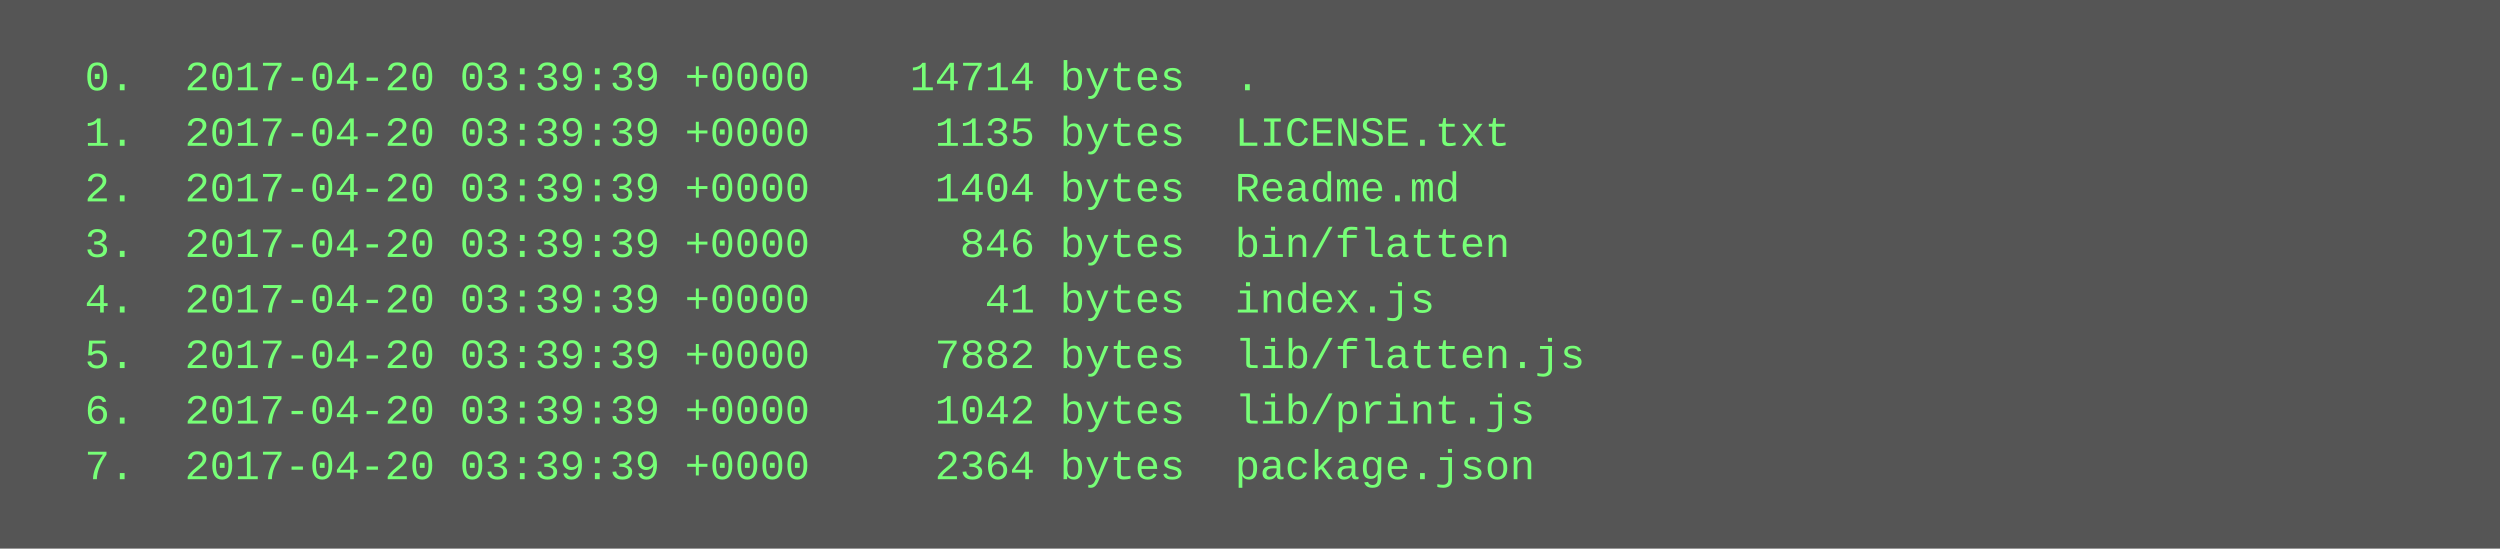
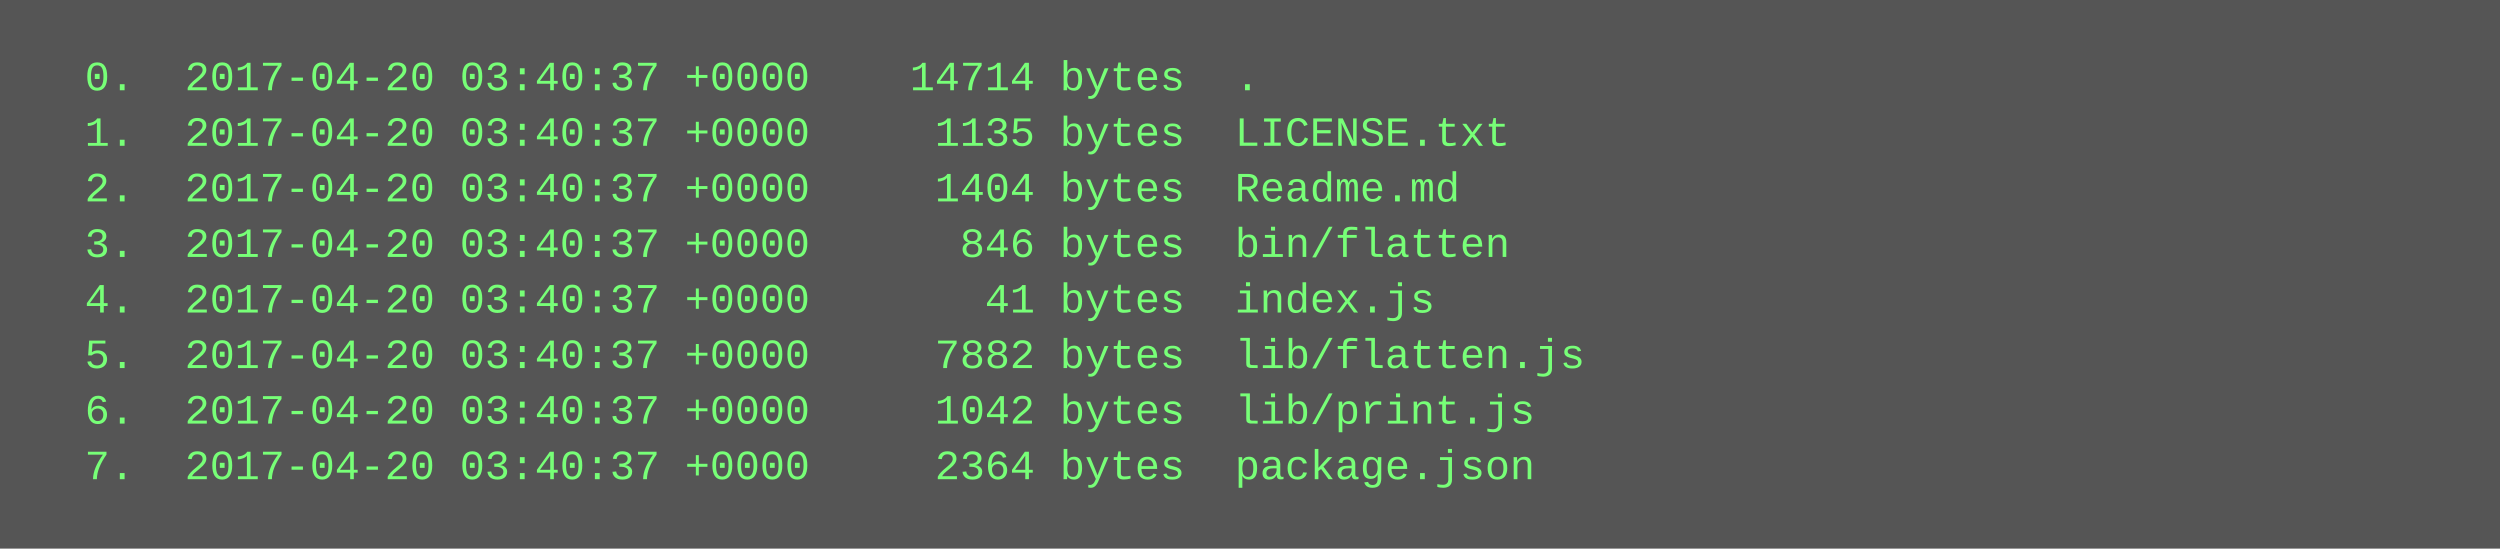
<svg xmlns="http://www.w3.org/2000/svg" height="158" width="720">
  <rect height="158" fill="#555" width="720" />
  <text fill="#7f7" font-family="Courier New" font-size="12" xml:space="preserve">
-     <tspan x="10" y="26">  0.  2017-04-20 03:39:39 +0000    14714 bytes  .</tspan>
-     <tspan x="10" y="42">  1.  2017-04-20 03:39:39 +0000     1135 bytes  LICENSE.txt</tspan>
-     <tspan x="10" y="58">  2.  2017-04-20 03:39:39 +0000     1404 bytes  Readme.md</tspan>
-     <tspan x="10" y="74">  3.  2017-04-20 03:39:39 +0000      846 bytes  bin/flatten</tspan>
-     <tspan x="10" y="90">  4.  2017-04-20 03:39:39 +0000       41 bytes  index.js</tspan>
-     <tspan x="10" y="106">  5.  2017-04-20 03:39:39 +0000     7882 bytes  lib/flatten.js</tspan>
-     <tspan x="10" y="122">  6.  2017-04-20 03:39:39 +0000     1042 bytes  lib/print.js</tspan>
-     <tspan x="10" y="138">  7.  2017-04-20 03:39:39 +0000     2364 bytes  package.json</tspan>
+     <tspan x="10" y="26">  0.  2017-04-20 03:40:37 +0000    14714 bytes  .</tspan>
+     <tspan x="10" y="42">  1.  2017-04-20 03:40:37 +0000     1135 bytes  LICENSE.txt</tspan>
+     <tspan x="10" y="58">  2.  2017-04-20 03:40:37 +0000     1404 bytes  Readme.md</tspan>
+     <tspan x="10" y="74">  3.  2017-04-20 03:40:37 +0000      846 bytes  bin/flatten</tspan>
+     <tspan x="10" y="90">  4.  2017-04-20 03:40:37 +0000       41 bytes  index.js</tspan>
+     <tspan x="10" y="106">  5.  2017-04-20 03:40:37 +0000     7882 bytes  lib/flatten.js</tspan>
+     <tspan x="10" y="122">  6.  2017-04-20 03:40:37 +0000     1042 bytes  lib/print.js</tspan>
+     <tspan x="10" y="138">  7.  2017-04-20 03:40:37 +0000     2364 bytes  package.json</tspan>
  </text>
</svg>
